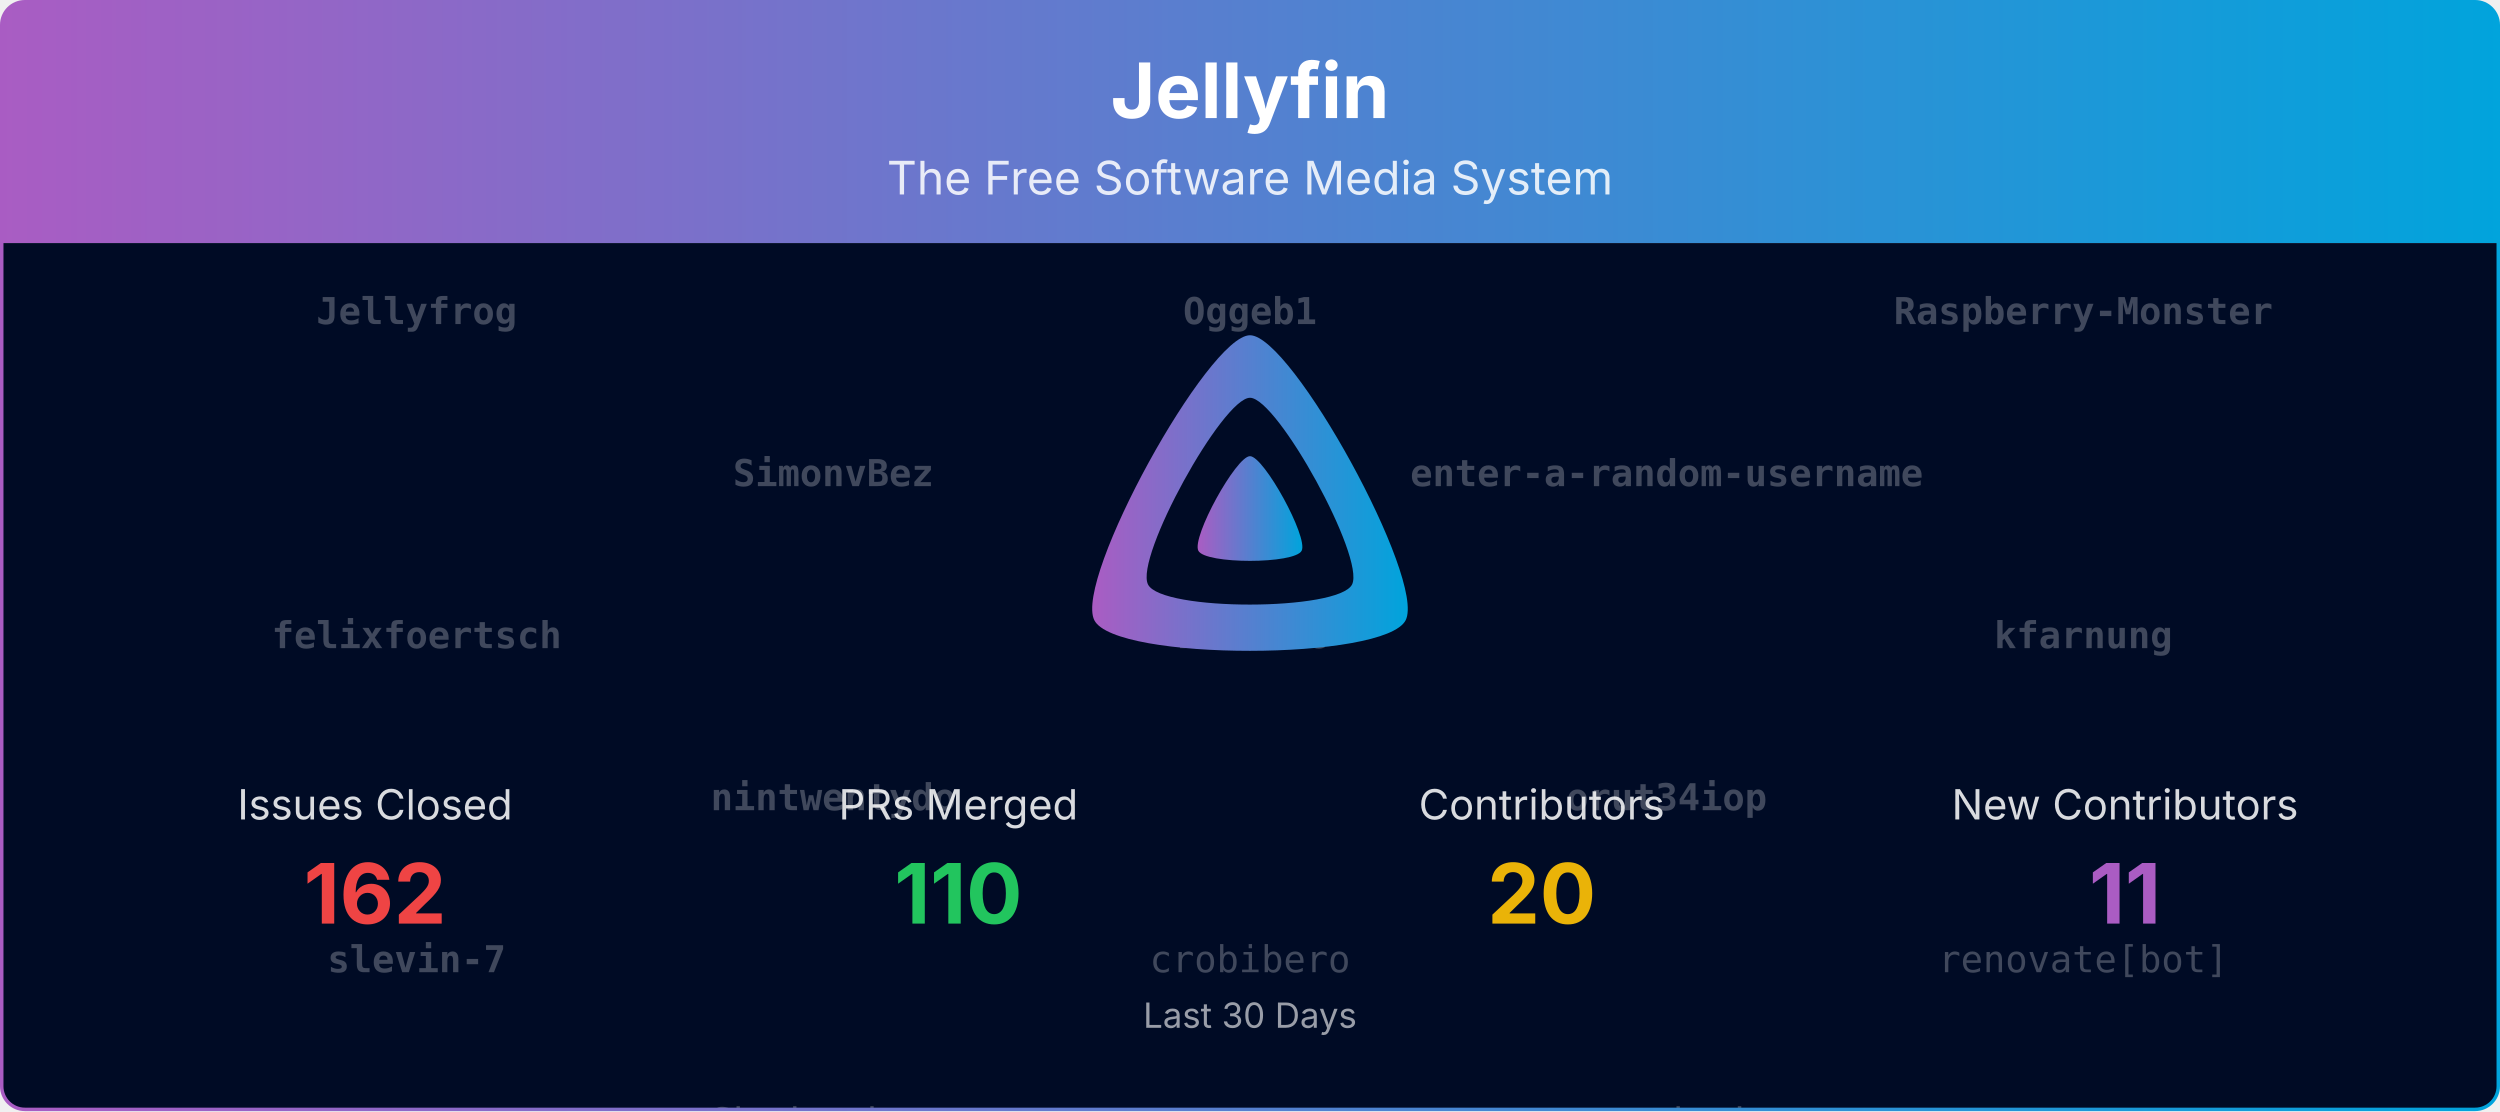
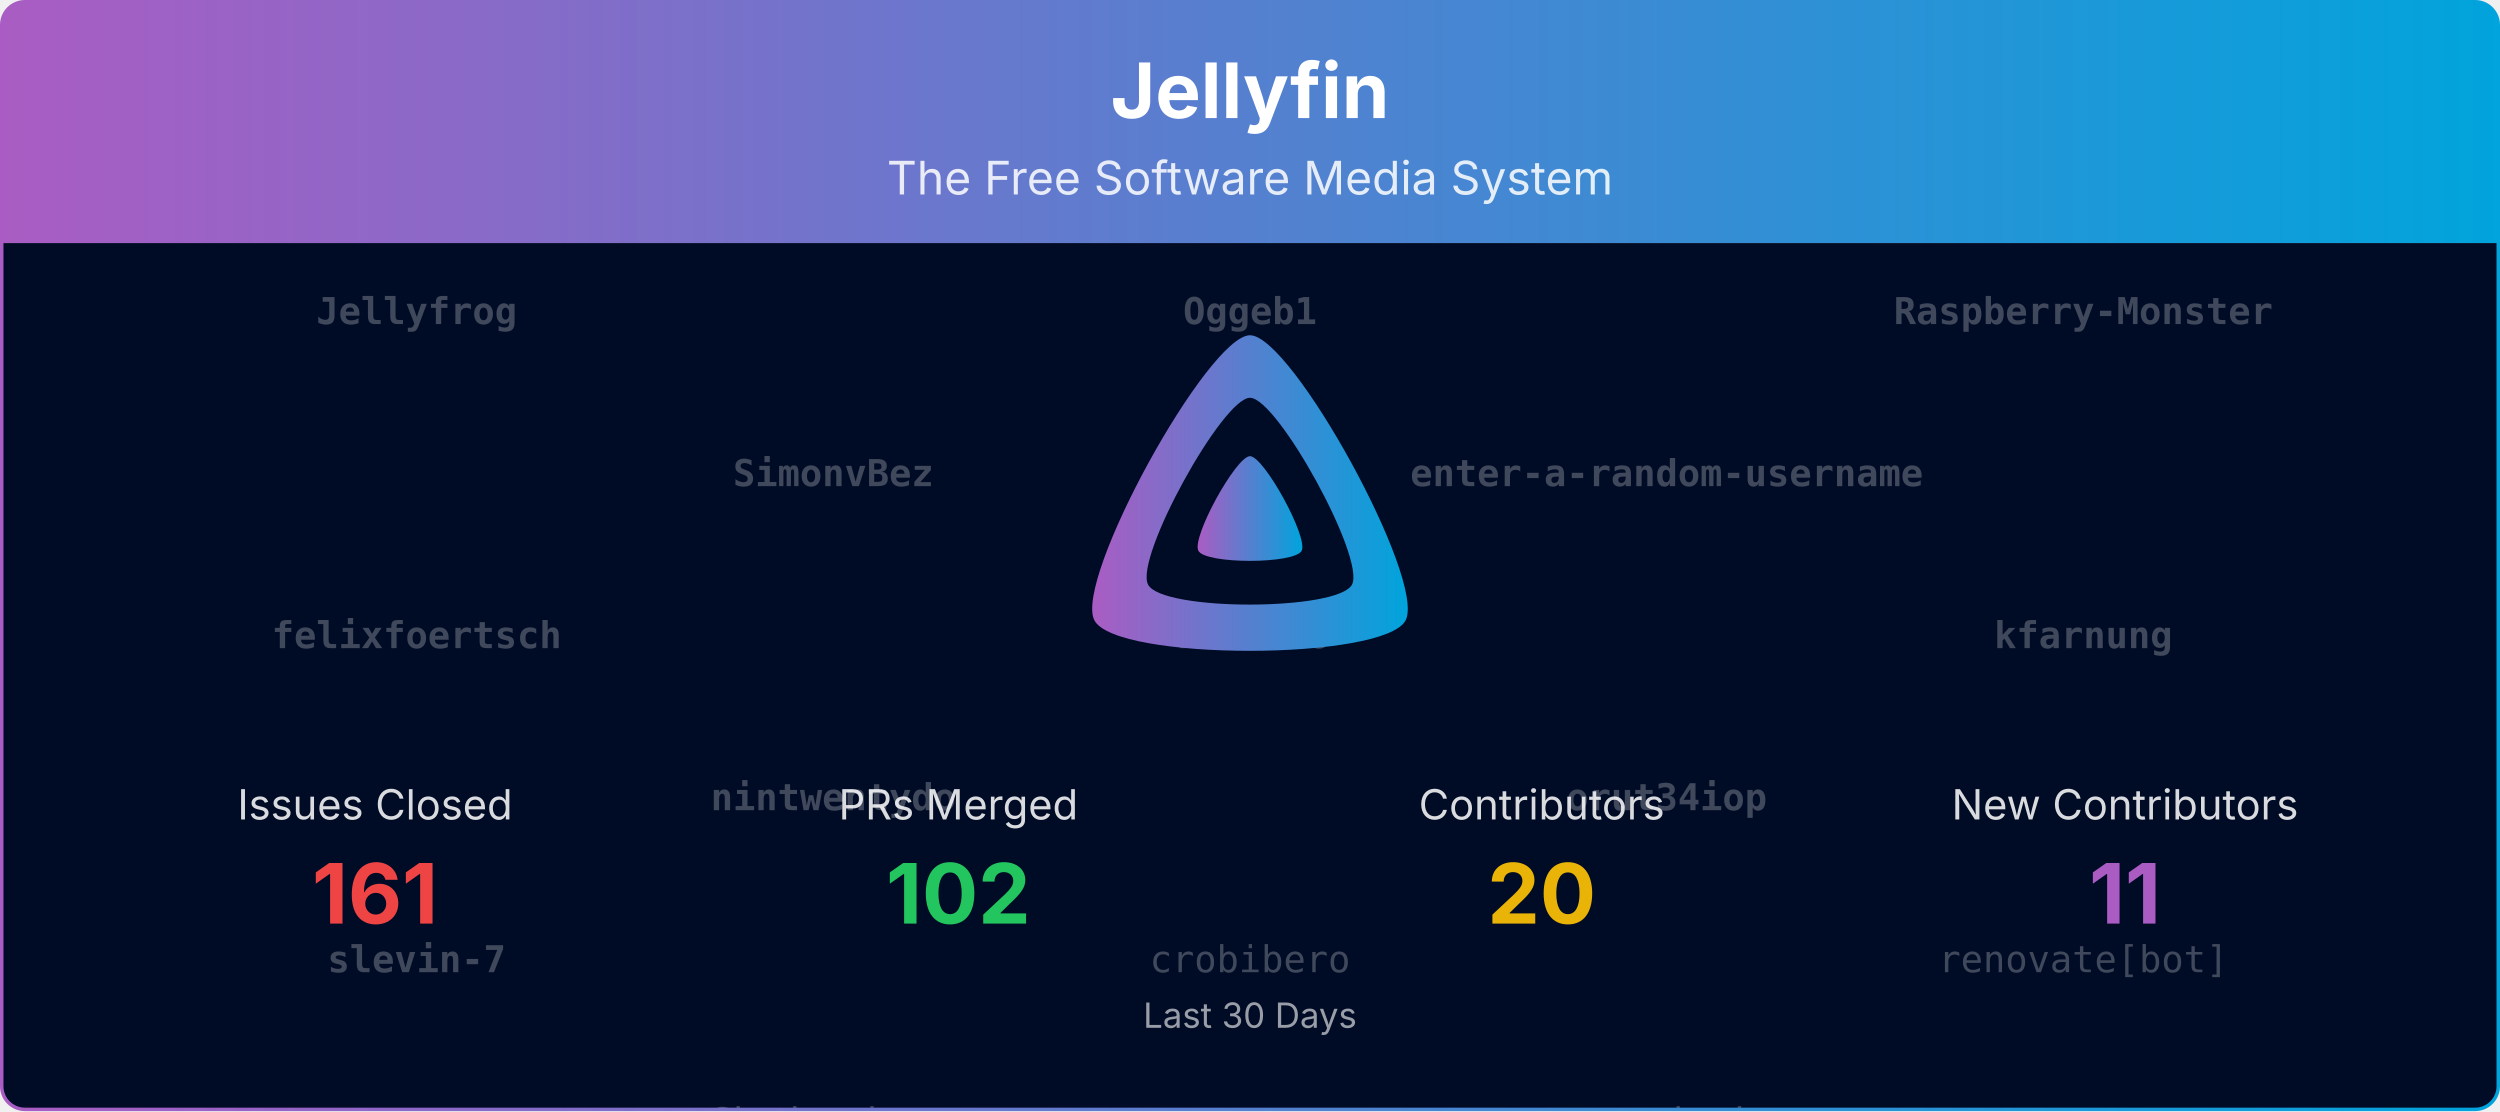
<svg xmlns="http://www.w3.org/2000/svg" viewBox="0 0 1080 480" width="100%" role="img" aria-label="Jellyfin">
  <defs>
    <linearGradient id="banner-jellyfin-grad" x1="0" y1="0" x2="1" y2="0">
      <stop offset="0%" stop-color="#AA5CC3" />
      <stop offset="100%" stop-color="#00A4DC" />
    </linearGradient>
    <clipPath id="banner-jellyfin-grad-clip">
      <rect x="0.75" y="0.75" width="1078.5" height="478.5" rx="10" ry="10" />
    </clipPath>
  </defs>
  <defs>
    <clipPath id="banner-jellyfin-grad-rain-clip">
      <rect x="0.75" y="105" width="1078.5" height="374.25" />
    </clipPath>
  </defs>
  <g clip-path="url(#banner-jellyfin-grad-clip)">
    <path d="M0.75,10.75 A10.0,10.0 0 0 1 10.75,0.75 L1069.25,0.75 A10.0,10.0 0 0 1 1079.25,10.75 L1079.25,105.00 L0.75,105.00 Z" fill="url(#banner-jellyfin-grad)" />
    <text x="540.0" y="51" text-anchor="middle" font-size="33" font-weight="700" font-family="Plus Jakarta Sans, system-ui, -apple-system, Segoe UI, sans-serif" fill="#ffffff">Jellyfin</text>
    <text x="540.0" y="84" text-anchor="middle" font-size="20" font-family="Plus Jakarta Sans, system-ui, -apple-system, Segoe UI, sans-serif" fill="#ffffff" opacity="0.85">The Free Software Media System</text>
    <rect x="0.75" y="105" width="1078.5" height="374.25" fill="#000b25" />
    <g opacity="0.25" clip-path="url(#banner-jellyfin-grad-rain-clip)" font-family="ui-monospace, SFMono-Regular, Menlo, Consolas, monospace" font-size="16" fill="#ffffff" text-anchor="middle">
      <g transform="translate(180.00,105)">
        <g>
          <animateTransform attributeName="transform" type="translate" values="0,-560;0,0" dur="13.33s" begin="-0.00s" repeatCount="indefinite" />
          <text y="35.0" font-weight="700">Jellyfrog</text>
          <text y="175.0" font-weight="700">felixfoertsch</text>
          <text y="315.0" font-weight="700">slevin-7</text>
          <text y="455.0">LTe</text>
          <text y="595.0" font-weight="700">Jellyfrog</text>
          <text y="735.0" font-weight="700">felixfoertsch</text>
          <text y="875.0" font-weight="700">slevin-7</text>
          <text y="1015.0">LTe</text>
        </g>
      </g>
      <g transform="translate(540.00,105)">
        <g>
          <animateTransform attributeName="transform" type="translate" values="0,-560;0,0" dur="13.33s" begin="-1.91s" repeatCount="indefinite" />
          <text y="35.0" font-weight="700">Oggeb1</text>
          <text y="175.0" font-weight="700">fmarcac</text>
          <text y="315.0">crobibero</text>
          <text y="455.0">joshuaboniface</text>
          <text y="595.0" font-weight="700">Oggeb1</text>
          <text y="735.0" font-weight="700">fmarcac</text>
          <text y="875.0">crobibero</text>
          <text y="1015.0">joshuaboniface</text>
        </g>
      </g>
      <g transform="translate(900.00,105)">
        <g>
          <animateTransform attributeName="transform" type="translate" values="0,-560;0,0" dur="13.33s" begin="-3.82s" repeatCount="indefinite" />
          <text y="35.0" font-weight="700">Raspberry-Monster</text>
          <text y="175.0" font-weight="700">kfarnung</text>
          <text y="315.0">renovate[bot]</text>
          <text y="455.0">zerafachris</text>
          <text y="595.0" font-weight="700">Raspberry-Monster</text>
          <text y="735.0" font-weight="700">kfarnung</text>
          <text y="875.0">renovate[bot]</text>
          <text y="1015.0">zerafachris</text>
        </g>
      </g>
      <g transform="translate(360.00,105)">
        <g>
          <animateTransform attributeName="transform" type="translate" values="0,-560;0,0" dur="13.33s" begin="-5.73s" repeatCount="indefinite" />
          <text y="105.0" font-weight="700">SimonvBez</text>
          <text y="245.0" font-weight="700">nintwentydo</text>
          <text y="385.0">Shadowghost</text>
          <text y="525.0">gnattu</text>
          <text y="665.0" font-weight="700">SimonvBez</text>
          <text y="805.0" font-weight="700">nintwentydo</text>
          <text y="945.0">Shadowghost</text>
          <text y="1085.0">gnattu</text>
        </g>
      </g>
      <g transform="translate(720.00,105)">
        <g>
          <animateTransform attributeName="transform" type="translate" values="0,-560;0,0" dur="13.33s" begin="-7.64s" repeatCount="indefinite" />
          <text y="105.0" font-weight="700">enter-a-random-username</text>
          <text y="245.0" font-weight="700">orut34iop</text>
          <text y="385.0">nyanmisaka</text>
          <text y="525.0">theguymadmax</text>
          <text y="665.0" font-weight="700">enter-a-random-username</text>
          <text y="805.0" font-weight="700">orut34iop</text>
          <text y="945.0">nyanmisaka</text>
          <text y="1085.0">theguymadmax</text>
        </g>
      </g>
    </g>
    <g transform="translate(465.00,138.00) scale(0.29297)">
      <path fill="url(#banner-jellyfin-grad)" fill-rule="evenodd" d="M256,23.3c-61.6,0-259.8,359.4-229.6,420.1s429.3,60,459.2,0S317.6,23.3,256,23.3zM406.5,390.8c-19.6,39.3-281.1,39.8-300.9,0s110.1-275.3,150.4-275.3S426.1,351.4,406.5,390.8z" />
      <path fill="url(#banner-jellyfin-grad)" d="M256,201.6c-20.4,0-86.2,119.3-76.2,139.4s142.5,19.9,152.4,0S276.5,201.6,256,201.6z" />
    </g>
    <text x="162.0" y="354.0" text-anchor="middle" font-size="18" font-family="Plus Jakarta Sans, system-ui, -apple-system, Segoe UI, sans-serif" fill="#ffffff" opacity="0.85">Issues Closed</text>
-     <text x="162.0" y="399.0" text-anchor="middle" font-size="36" font-weight="700" font-family="Plus Jakarta Sans, system-ui, -apple-system, Segoe UI, sans-serif" fill="#ef4444">162</text>
+     <text x="162.0" y="399.0" text-anchor="middle" font-size="36" font-weight="700" font-family="Plus Jakarta Sans, system-ui, -apple-system, Segoe UI, sans-serif" fill="#ef4444">161</text>
    <text x="414.0" y="354.0" text-anchor="middle" font-size="18" font-family="Plus Jakarta Sans, system-ui, -apple-system, Segoe UI, sans-serif" fill="#ffffff" opacity="0.85">PRs Merged</text>
-     <text x="414.0" y="399.0" text-anchor="middle" font-size="36" font-weight="700" font-family="Plus Jakarta Sans, system-ui, -apple-system, Segoe UI, sans-serif" fill="#22c55e">110</text>
+     <text x="414.0" y="399.0" text-anchor="middle" font-size="36" font-weight="700" font-family="Plus Jakarta Sans, system-ui, -apple-system, Segoe UI, sans-serif" fill="#22c55e">102</text>
    <text x="666.0" y="354.0" text-anchor="middle" font-size="18" font-family="Plus Jakarta Sans, system-ui, -apple-system, Segoe UI, sans-serif" fill="#ffffff" opacity="0.85">Contributors</text>
    <text x="666.0" y="399.0" text-anchor="middle" font-size="36" font-weight="700" font-family="Plus Jakarta Sans, system-ui, -apple-system, Segoe UI, sans-serif" fill="#eab308">20</text>
    <text x="918.0" y="354.0" text-anchor="middle" font-size="18" font-family="Plus Jakarta Sans, system-ui, -apple-system, Segoe UI, sans-serif" fill="#ffffff" opacity="0.85">New Contributors</text>
    <text x="918.0" y="399.0" text-anchor="middle" font-size="36" font-weight="700" font-family="Plus Jakarta Sans, system-ui, -apple-system, Segoe UI, sans-serif" fill="#AA5CC3">11</text>
    <text x="540.0" y="444.0" text-anchor="middle" font-size="15" font-family="Plus Jakarta Sans, system-ui, -apple-system, Segoe UI, sans-serif" fill="#ffffff" opacity="0.6">Last 30 Days</text>
  </g>
  <rect x="0.75" y="0.75" width="1078.5" height="478.5" rx="10" ry="10" fill="none" stroke="url(#banner-jellyfin-grad)" stroke-width="1.5" />
</svg>
